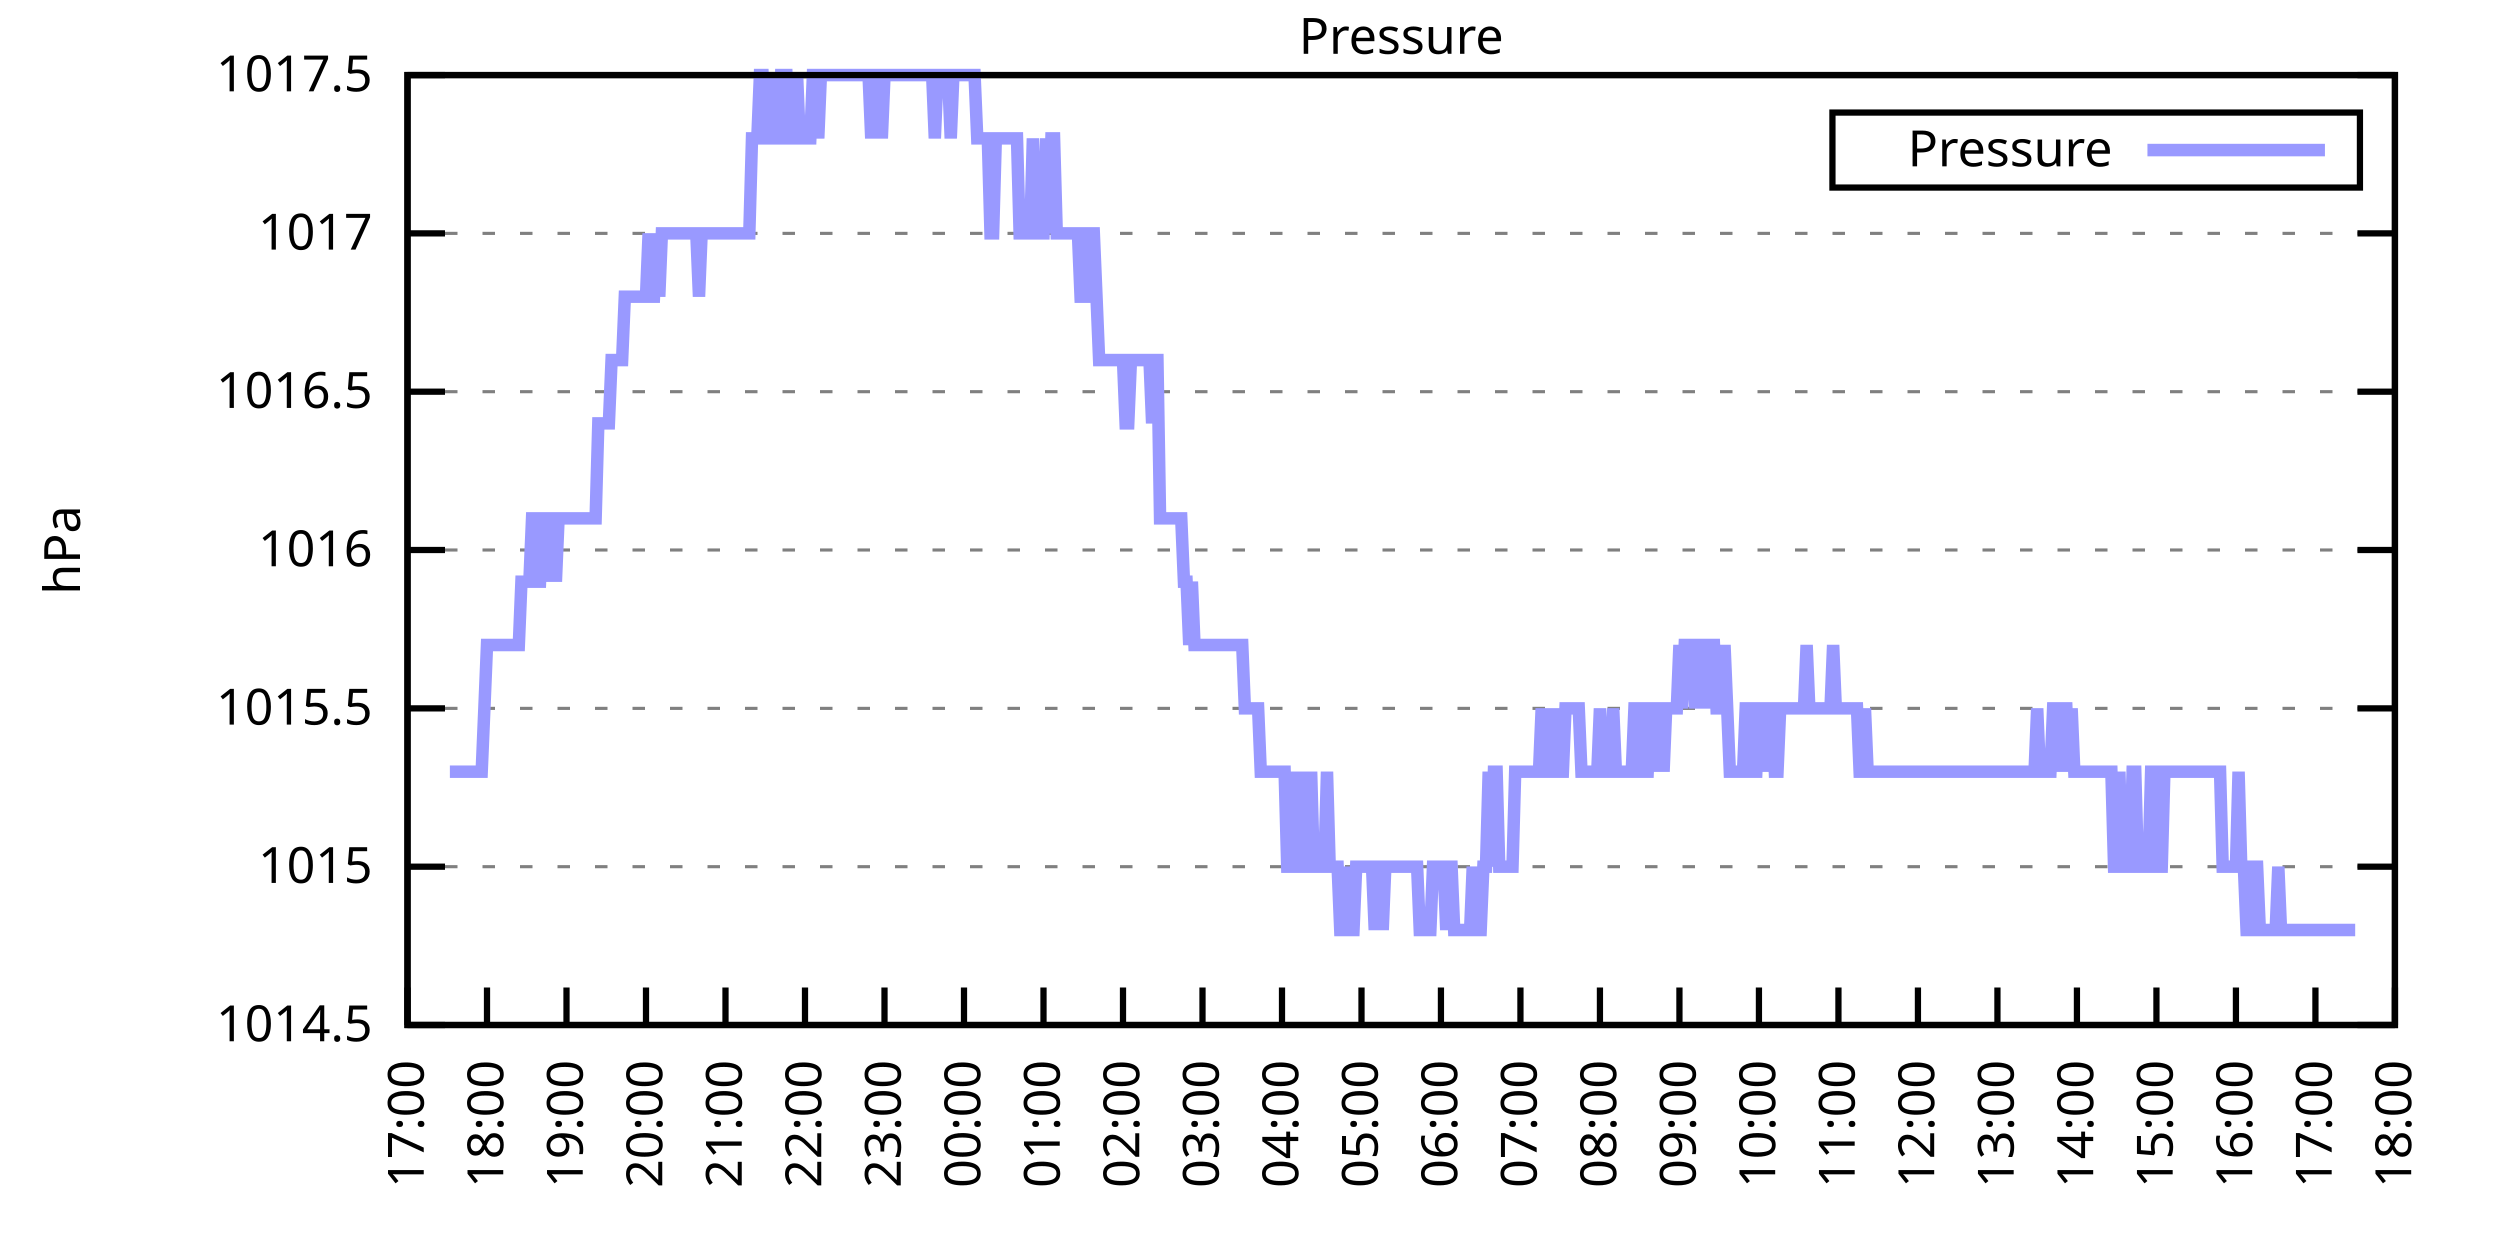
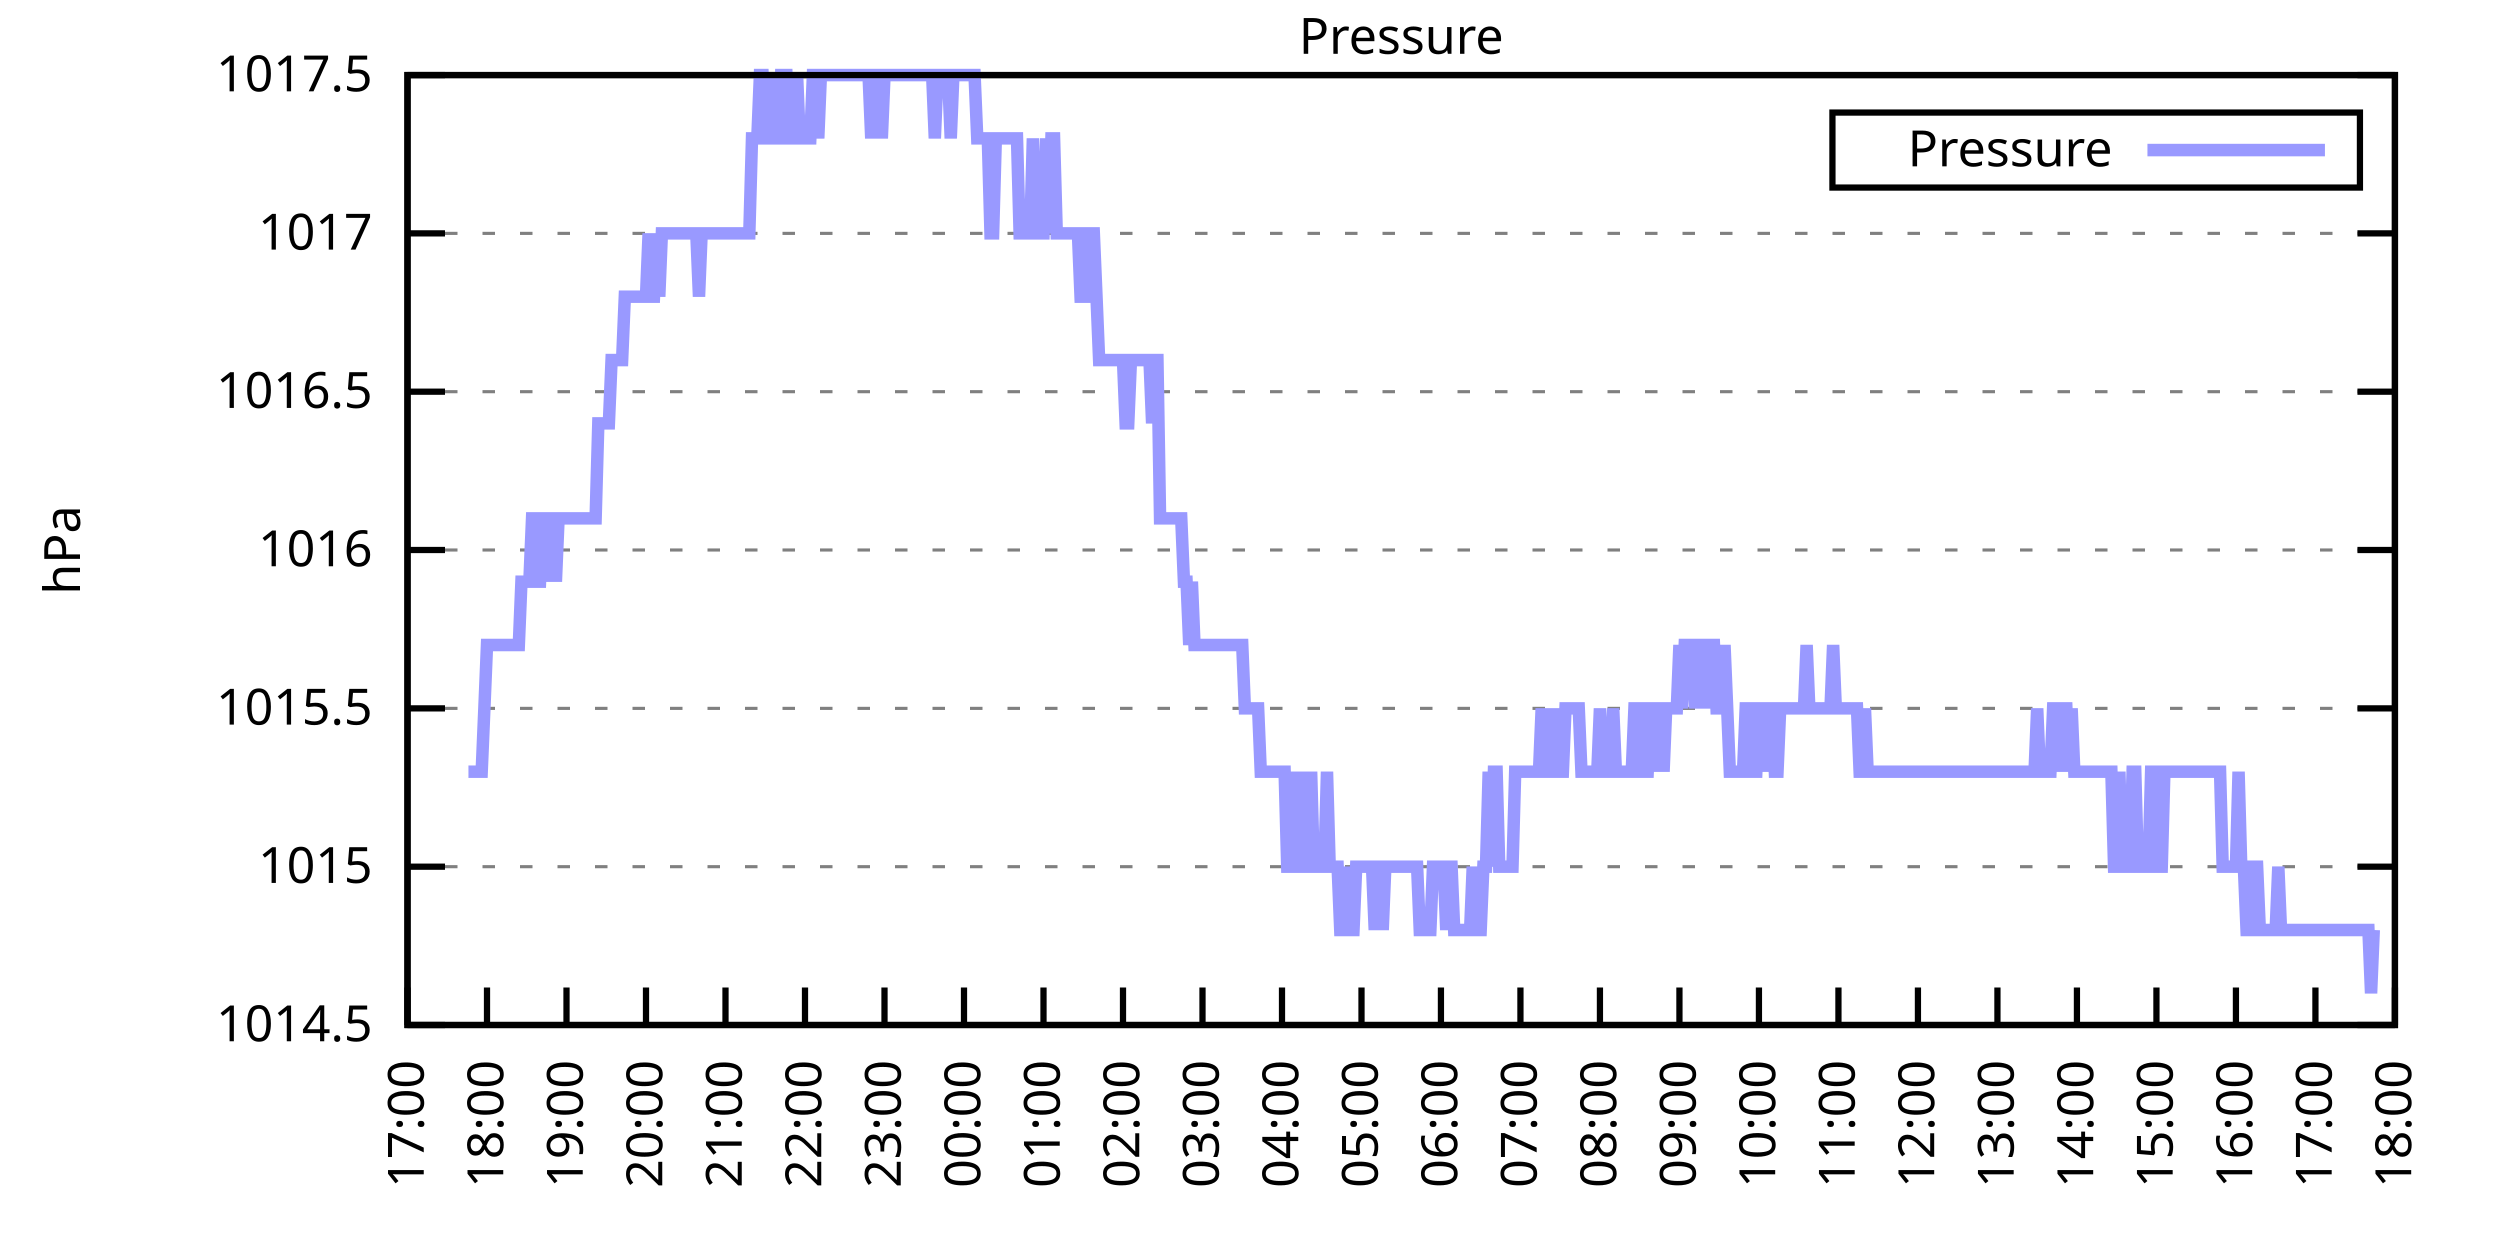
<svg xmlns="http://www.w3.org/2000/svg" xmlns:xlink="http://www.w3.org/1999/xlink" width="400" height="200" viewBox="0 0 400 200">
  <g id="gnuplot_canvas">
    <rect x="0" y="0" width="400" height="200" fill="none" />
    <defs>
      <circle id="gpDot" r="0.5" stroke-width="0.5" stroke="currentColor" />
      <path id="gpPt0" stroke-width="0.333" stroke="currentColor" d="M-1,0 h2 M0,-1 v2" />
      <path id="gpPt1" stroke-width="0.333" stroke="currentColor" d="M-1,-1 L1,1 M1,-1 L-1,1" />
      <path id="gpPt2" stroke-width="0.333" stroke="currentColor" d="M-1,0 L1,0 M0,-1 L0,1 M-1,-1 L1,1 M-1,1 L1,-1" />
      <rect id="gpPt3" stroke-width="0.333" stroke="currentColor" x="-1" y="-1" width="2" height="2" />
      <rect id="gpPt4" stroke-width="0.333" stroke="currentColor" fill="currentColor" x="-1" y="-1" width="2" height="2" />
      <circle id="gpPt5" stroke-width="0.333" stroke="currentColor" cx="0" cy="0" r="1" />
      <use xlink:href="#gpPt5" id="gpPt6" fill="currentColor" stroke="none" />
      <path id="gpPt7" stroke-width="0.333" stroke="currentColor" d="M0,-1.33 L-1.33,0.67 L1.33,0.67 z" />
      <use xlink:href="#gpPt7" id="gpPt8" fill="currentColor" stroke="none" />
      <use xlink:href="#gpPt7" id="gpPt9" stroke="currentColor" transform="rotate(180)" />
      <use xlink:href="#gpPt9" id="gpPt10" fill="currentColor" stroke="none" />
      <use xlink:href="#gpPt3" id="gpPt11" stroke="currentColor" transform="rotate(45)" />
      <use xlink:href="#gpPt11" id="gpPt12" fill="currentColor" stroke="none" />
      <path id="gpPt13" stroke-width="0.333" stroke="currentColor" d="M0,1.330 L1.265,0.411 L0.782,-1.067 L-0.782,-1.076 L-1.265,0.411 z" />
      <use xlink:href="#gpPt13" id="gpPt14" fill="currentColor" stroke="none" />
      <filter id="textbox" filterUnits="objectBoundingBox" x="0" y="0" height="1" width="1">
        <feFlood flood-color="white" flood-opacity="1" result="bgnd" />
        <feComposite in="SourceGraphic" in2="bgnd" operator="atop" />
      </filter>
      <filter id="greybox" filterUnits="objectBoundingBox" x="0" y="0" height="1" width="1">
        <feFlood flood-color="lightgrey" flood-opacity="1" result="grey" />
        <feComposite in="SourceGraphic" in2="grey" operator="atop" />
      </filter>
    </defs>
    <g fill="none" color="white" stroke="currentColor" stroke-width="1.00" stroke-linecap="butt" stroke-linejoin="miter">
</g>
    <g fill="none" color="black" stroke="currentColor" stroke-width="1.00" stroke-linecap="butt" stroke-linejoin="miter">
      <g stroke="none" shape-rendering="crispEdges">
        <polygon fill="rgb(255, 255, 255)" points="65.20,164.00 383.18,164.00 383.18,12.02 65.20,12.02 " />
      </g>
    </g>
    <g fill="none" color="black" stroke="currentColor" stroke-width="1.00" stroke-linecap="butt" stroke-linejoin="miter">
</g>
    <g fill="none" color="black" stroke="black" stroke-width="0.50" stroke-linecap="butt" stroke-linejoin="miter">
</g>
    <g fill="none" color="gray" stroke="currentColor" stroke-width="0.50" stroke-linecap="butt" stroke-linejoin="miter">
      <path stroke="gray" stroke-dasharray="2,4" class="gridline" d="M65.20,164.00 L383.19,164.00  " />
    </g>
    <g fill="none" color="gray" stroke="gray" stroke-width="1.00" stroke-linecap="butt" stroke-linejoin="miter">
</g>
    <g fill="none" color="black" stroke="currentColor" stroke-width="1.00" stroke-linecap="butt" stroke-linejoin="miter">
      <path stroke="black" d="M65.20,164.00 L71.20,164.00 M383.19,164.00 L377.19,164.00  " />
      <g transform="translate(59.60,166.60)" stroke="none" fill="black" font-family="Sans" font-size="8.00" text-anchor="end">
        <text>
          <tspan font-family="Sans"> 1014.5</tspan>
        </text>
      </g>
    </g>
    <g fill="none" color="black" stroke="currentColor" stroke-width="1.00" stroke-linecap="butt" stroke-linejoin="miter">
</g>
    <g fill="none" color="black" stroke="black" stroke-width="0.50" stroke-linecap="butt" stroke-linejoin="miter">
</g>
    <g fill="none" color="gray" stroke="currentColor" stroke-width="0.50" stroke-linecap="butt" stroke-linejoin="miter">
      <path stroke="gray" stroke-dasharray="2,4" class="gridline" d="M65.20,138.67 L383.19,138.67  " />
    </g>
    <g fill="none" color="gray" stroke="gray" stroke-width="1.00" stroke-linecap="butt" stroke-linejoin="miter">
</g>
    <g fill="none" color="black" stroke="currentColor" stroke-width="1.00" stroke-linecap="butt" stroke-linejoin="miter">
      <path stroke="black" d="M65.20,138.67 L71.20,138.67 M383.19,138.67 L377.19,138.67  " />
      <g transform="translate(59.60,141.27)" stroke="none" fill="black" font-family="Sans" font-size="8.00" text-anchor="end">
        <text>
          <tspan font-family="Sans"> 1015</tspan>
        </text>
      </g>
    </g>
    <g fill="none" color="black" stroke="currentColor" stroke-width="1.00" stroke-linecap="butt" stroke-linejoin="miter">
</g>
    <g fill="none" color="black" stroke="black" stroke-width="0.50" stroke-linecap="butt" stroke-linejoin="miter">
</g>
    <g fill="none" color="gray" stroke="currentColor" stroke-width="0.50" stroke-linecap="butt" stroke-linejoin="miter">
      <path stroke="gray" stroke-dasharray="2,4" class="gridline" d="M65.20,113.34 L383.19,113.34  " />
    </g>
    <g fill="none" color="gray" stroke="gray" stroke-width="1.00" stroke-linecap="butt" stroke-linejoin="miter">
</g>
    <g fill="none" color="black" stroke="currentColor" stroke-width="1.00" stroke-linecap="butt" stroke-linejoin="miter">
      <path stroke="black" d="M65.20,113.34 L71.20,113.34 M383.19,113.34 L377.19,113.34  " />
      <g transform="translate(59.60,115.94)" stroke="none" fill="black" font-family="Sans" font-size="8.00" text-anchor="end">
        <text>
          <tspan font-family="Sans"> 1015.5</tspan>
        </text>
      </g>
    </g>
    <g fill="none" color="black" stroke="currentColor" stroke-width="1.00" stroke-linecap="butt" stroke-linejoin="miter">
</g>
    <g fill="none" color="black" stroke="black" stroke-width="0.50" stroke-linecap="butt" stroke-linejoin="miter">
</g>
    <g fill="none" color="gray" stroke="currentColor" stroke-width="0.50" stroke-linecap="butt" stroke-linejoin="miter">
      <path stroke="gray" stroke-dasharray="2,4" class="gridline" d="M65.20,88.00 L383.19,88.00  " />
    </g>
    <g fill="none" color="gray" stroke="gray" stroke-width="1.00" stroke-linecap="butt" stroke-linejoin="miter">
</g>
    <g fill="none" color="black" stroke="currentColor" stroke-width="1.00" stroke-linecap="butt" stroke-linejoin="miter">
      <path stroke="black" d="M65.20,88.00 L71.20,88.00 M383.19,88.00 L377.19,88.00  " />
      <g transform="translate(59.60,90.60)" stroke="none" fill="black" font-family="Sans" font-size="8.00" text-anchor="end">
        <text>
          <tspan font-family="Sans"> 1016</tspan>
        </text>
      </g>
    </g>
    <g fill="none" color="black" stroke="currentColor" stroke-width="1.00" stroke-linecap="butt" stroke-linejoin="miter">
</g>
    <g fill="none" color="black" stroke="black" stroke-width="0.50" stroke-linecap="butt" stroke-linejoin="miter">
</g>
    <g fill="none" color="gray" stroke="currentColor" stroke-width="0.50" stroke-linecap="butt" stroke-linejoin="miter">
      <path stroke="gray" stroke-dasharray="2,4" class="gridline" d="M65.20,62.67 L383.19,62.67  " />
    </g>
    <g fill="none" color="gray" stroke="gray" stroke-width="1.00" stroke-linecap="butt" stroke-linejoin="miter">
</g>
    <g fill="none" color="black" stroke="currentColor" stroke-width="1.00" stroke-linecap="butt" stroke-linejoin="miter">
      <path stroke="black" d="M65.20,62.67 L71.20,62.67 M383.19,62.67 L377.19,62.67  " />
      <g transform="translate(59.60,65.27)" stroke="none" fill="black" font-family="Sans" font-size="8.00" text-anchor="end">
        <text>
          <tspan font-family="Sans"> 1016.5</tspan>
        </text>
      </g>
    </g>
    <g fill="none" color="black" stroke="currentColor" stroke-width="1.00" stroke-linecap="butt" stroke-linejoin="miter">
</g>
    <g fill="none" color="black" stroke="black" stroke-width="0.50" stroke-linecap="butt" stroke-linejoin="miter">
</g>
    <g fill="none" color="gray" stroke="currentColor" stroke-width="0.50" stroke-linecap="butt" stroke-linejoin="miter">
      <path stroke="gray" stroke-dasharray="2,4" class="gridline" d="M65.20,37.34 L383.19,37.34  " />
    </g>
    <g fill="none" color="gray" stroke="gray" stroke-width="1.00" stroke-linecap="butt" stroke-linejoin="miter">
</g>
    <g fill="none" color="black" stroke="currentColor" stroke-width="1.00" stroke-linecap="butt" stroke-linejoin="miter">
      <path stroke="black" d="M65.20,37.34 L71.20,37.34 M383.19,37.34 L377.19,37.34  " />
      <g transform="translate(59.60,39.94)" stroke="none" fill="black" font-family="Sans" font-size="8.00" text-anchor="end">
        <text>
          <tspan font-family="Sans"> 1017</tspan>
        </text>
      </g>
    </g>
    <g fill="none" color="black" stroke="currentColor" stroke-width="1.00" stroke-linecap="butt" stroke-linejoin="miter">
</g>
    <g fill="none" color="black" stroke="black" stroke-width="0.50" stroke-linecap="butt" stroke-linejoin="miter">
</g>
    <g fill="none" color="gray" stroke="currentColor" stroke-width="0.50" stroke-linecap="butt" stroke-linejoin="miter">
      <path stroke="gray" stroke-dasharray="2,4" class="gridline" d="M65.20,12.01 L383.19,12.01  " />
    </g>
    <g fill="none" color="gray" stroke="gray" stroke-width="1.00" stroke-linecap="butt" stroke-linejoin="miter">
</g>
    <g fill="none" color="black" stroke="currentColor" stroke-width="1.00" stroke-linecap="butt" stroke-linejoin="miter">
      <path stroke="black" d="M65.20,12.01 L71.20,12.01 M383.19,12.01 L377.19,12.01  " />
      <g transform="translate(59.60,14.61)" stroke="none" fill="black" font-family="Sans" font-size="8.00" text-anchor="end">
        <text>
          <tspan font-family="Sans"> 1017.5</tspan>
        </text>
      </g>
    </g>
    <g fill="none" color="black" stroke="currentColor" stroke-width="1.00" stroke-linecap="butt" stroke-linejoin="miter">
      <path stroke="black" d="M65.20,164.00 L65.20,158.00  " />
      <g transform="translate(67.80,169.60) rotate(270.00)" stroke="none" fill="black" font-family="Sans" font-size="8.00" text-anchor="end">
        <text>
          <tspan font-family="Sans">17:00</tspan>
        </text>
      </g>
    </g>
    <g fill="none" color="black" stroke="currentColor" stroke-width="1.00" stroke-linecap="butt" stroke-linejoin="miter">
      <path stroke="black" d="M77.92,164.00 L77.92,158.00  " />
      <g transform="translate(80.52,169.60) rotate(270.00)" stroke="none" fill="black" font-family="Sans" font-size="8.00" text-anchor="end">
        <text>
          <tspan font-family="Sans">18:00</tspan>
        </text>
      </g>
    </g>
    <g fill="none" color="black" stroke="currentColor" stroke-width="1.00" stroke-linecap="butt" stroke-linejoin="miter">
      <path stroke="black" d="M90.64,164.00 L90.64,158.00  " />
      <g transform="translate(93.24,169.60) rotate(270.00)" stroke="none" fill="black" font-family="Sans" font-size="8.00" text-anchor="end">
        <text>
          <tspan font-family="Sans">19:00</tspan>
        </text>
      </g>
    </g>
    <g fill="none" color="black" stroke="currentColor" stroke-width="1.00" stroke-linecap="butt" stroke-linejoin="miter">
      <path stroke="black" d="M103.36,164.00 L103.36,158.00  " />
      <g transform="translate(105.96,169.60) rotate(270.00)" stroke="none" fill="black" font-family="Sans" font-size="8.00" text-anchor="end">
        <text>
          <tspan font-family="Sans">20:00</tspan>
        </text>
      </g>
    </g>
    <g fill="none" color="black" stroke="currentColor" stroke-width="1.00" stroke-linecap="butt" stroke-linejoin="miter">
      <path stroke="black" d="M116.08,164.00 L116.08,158.00  " />
      <g transform="translate(118.68,169.60) rotate(270.00)" stroke="none" fill="black" font-family="Sans" font-size="8.00" text-anchor="end">
        <text>
          <tspan font-family="Sans">21:00</tspan>
        </text>
      </g>
    </g>
    <g fill="none" color="black" stroke="currentColor" stroke-width="1.00" stroke-linecap="butt" stroke-linejoin="miter">
      <path stroke="black" d="M128.80,164.00 L128.80,158.00  " />
      <g transform="translate(131.40,169.60) rotate(270.00)" stroke="none" fill="black" font-family="Sans" font-size="8.00" text-anchor="end">
        <text>
          <tspan font-family="Sans">22:00</tspan>
        </text>
      </g>
    </g>
    <g fill="none" color="black" stroke="currentColor" stroke-width="1.00" stroke-linecap="butt" stroke-linejoin="miter">
      <path stroke="black" d="M141.52,164.00 L141.52,158.00  " />
      <g transform="translate(144.12,169.60) rotate(270.00)" stroke="none" fill="black" font-family="Sans" font-size="8.00" text-anchor="end">
        <text>
          <tspan font-family="Sans">23:00</tspan>
        </text>
      </g>
    </g>
    <g fill="none" color="black" stroke="currentColor" stroke-width="1.00" stroke-linecap="butt" stroke-linejoin="miter">
      <path stroke="black" d="M154.24,164.00 L154.24,158.00  " />
      <g transform="translate(156.84,169.60) rotate(270.00)" stroke="none" fill="black" font-family="Sans" font-size="8.00" text-anchor="end">
        <text>
          <tspan font-family="Sans">00:00</tspan>
        </text>
      </g>
    </g>
    <g fill="none" color="black" stroke="currentColor" stroke-width="1.00" stroke-linecap="butt" stroke-linejoin="miter">
      <path stroke="black" d="M166.96,164.00 L166.96,158.00  " />
      <g transform="translate(169.56,169.60) rotate(270.00)" stroke="none" fill="black" font-family="Sans" font-size="8.00" text-anchor="end">
        <text>
          <tspan font-family="Sans">01:00</tspan>
        </text>
      </g>
    </g>
    <g fill="none" color="black" stroke="currentColor" stroke-width="1.00" stroke-linecap="butt" stroke-linejoin="miter">
      <path stroke="black" d="M179.68,164.00 L179.68,158.00  " />
      <g transform="translate(182.28,169.60) rotate(270.00)" stroke="none" fill="black" font-family="Sans" font-size="8.00" text-anchor="end">
        <text>
          <tspan font-family="Sans">02:00</tspan>
        </text>
      </g>
    </g>
    <g fill="none" color="black" stroke="currentColor" stroke-width="1.00" stroke-linecap="butt" stroke-linejoin="miter">
      <path stroke="black" d="M192.40,164.00 L192.40,158.00  " />
      <g transform="translate(195.00,169.60) rotate(270.00)" stroke="none" fill="black" font-family="Sans" font-size="8.00" text-anchor="end">
        <text>
          <tspan font-family="Sans">03:00</tspan>
        </text>
      </g>
    </g>
    <g fill="none" color="black" stroke="currentColor" stroke-width="1.00" stroke-linecap="butt" stroke-linejoin="miter">
      <path stroke="black" d="M205.12,164.00 L205.12,158.00  " />
      <g transform="translate(207.72,169.60) rotate(270.00)" stroke="none" fill="black" font-family="Sans" font-size="8.00" text-anchor="end">
        <text>
          <tspan font-family="Sans">04:00</tspan>
        </text>
      </g>
    </g>
    <g fill="none" color="black" stroke="currentColor" stroke-width="1.00" stroke-linecap="butt" stroke-linejoin="miter">
      <path stroke="black" d="M217.84,164.00 L217.84,158.00  " />
      <g transform="translate(220.44,169.60) rotate(270.00)" stroke="none" fill="black" font-family="Sans" font-size="8.00" text-anchor="end">
        <text>
          <tspan font-family="Sans">05:00</tspan>
        </text>
      </g>
    </g>
    <g fill="none" color="black" stroke="currentColor" stroke-width="1.00" stroke-linecap="butt" stroke-linejoin="miter">
      <path stroke="black" d="M230.55,164.00 L230.55,158.00  " />
      <g transform="translate(233.15,169.60) rotate(270.00)" stroke="none" fill="black" font-family="Sans" font-size="8.00" text-anchor="end">
        <text>
          <tspan font-family="Sans">06:00</tspan>
        </text>
      </g>
    </g>
    <g fill="none" color="black" stroke="currentColor" stroke-width="1.00" stroke-linecap="butt" stroke-linejoin="miter">
      <path stroke="black" d="M243.27,164.00 L243.27,158.00  " />
      <g transform="translate(245.87,169.60) rotate(270.00)" stroke="none" fill="black" font-family="Sans" font-size="8.00" text-anchor="end">
        <text>
          <tspan font-family="Sans">07:00</tspan>
        </text>
      </g>
    </g>
    <g fill="none" color="black" stroke="currentColor" stroke-width="1.00" stroke-linecap="butt" stroke-linejoin="miter">
      <path stroke="black" d="M255.99,164.00 L255.99,158.00  " />
      <g transform="translate(258.59,169.60) rotate(270.00)" stroke="none" fill="black" font-family="Sans" font-size="8.00" text-anchor="end">
        <text>
          <tspan font-family="Sans">08:00</tspan>
        </text>
      </g>
    </g>
    <g fill="none" color="black" stroke="currentColor" stroke-width="1.00" stroke-linecap="butt" stroke-linejoin="miter">
      <path stroke="black" d="M268.71,164.00 L268.71,158.00  " />
      <g transform="translate(271.31,169.60) rotate(270.00)" stroke="none" fill="black" font-family="Sans" font-size="8.00" text-anchor="end">
        <text>
          <tspan font-family="Sans">09:00</tspan>
        </text>
      </g>
    </g>
    <g fill="none" color="black" stroke="currentColor" stroke-width="1.00" stroke-linecap="butt" stroke-linejoin="miter">
      <path stroke="black" d="M281.43,164.00 L281.43,158.00  " />
      <g transform="translate(284.03,169.60) rotate(270.00)" stroke="none" fill="black" font-family="Sans" font-size="8.00" text-anchor="end">
        <text>
          <tspan font-family="Sans">10:00</tspan>
        </text>
      </g>
    </g>
    <g fill="none" color="black" stroke="currentColor" stroke-width="1.00" stroke-linecap="butt" stroke-linejoin="miter">
      <path stroke="black" d="M294.15,164.00 L294.15,158.00  " />
      <g transform="translate(296.75,169.60) rotate(270.00)" stroke="none" fill="black" font-family="Sans" font-size="8.00" text-anchor="end">
        <text>
          <tspan font-family="Sans">11:00</tspan>
        </text>
      </g>
    </g>
    <g fill="none" color="black" stroke="currentColor" stroke-width="1.00" stroke-linecap="butt" stroke-linejoin="miter">
      <path stroke="black" d="M306.87,164.00 L306.87,158.00  " />
      <g transform="translate(309.47,169.60) rotate(270.00)" stroke="none" fill="black" font-family="Sans" font-size="8.00" text-anchor="end">
        <text>
          <tspan font-family="Sans">12:00</tspan>
        </text>
      </g>
    </g>
    <g fill="none" color="black" stroke="currentColor" stroke-width="1.00" stroke-linecap="butt" stroke-linejoin="miter">
      <path stroke="black" d="M319.59,164.00 L319.59,158.00  " />
      <g transform="translate(322.19,169.60) rotate(270.00)" stroke="none" fill="black" font-family="Sans" font-size="8.00" text-anchor="end">
        <text>
          <tspan font-family="Sans">13:00</tspan>
        </text>
      </g>
    </g>
    <g fill="none" color="black" stroke="currentColor" stroke-width="1.00" stroke-linecap="butt" stroke-linejoin="miter">
      <path stroke="black" d="M332.31,164.00 L332.31,158.00  " />
      <g transform="translate(334.91,169.60) rotate(270.00)" stroke="none" fill="black" font-family="Sans" font-size="8.00" text-anchor="end">
        <text>
          <tspan font-family="Sans">14:00</tspan>
        </text>
      </g>
    </g>
    <g fill="none" color="black" stroke="currentColor" stroke-width="1.00" stroke-linecap="butt" stroke-linejoin="miter">
      <path stroke="black" d="M345.03,164.00 L345.03,158.00  " />
      <g transform="translate(347.63,169.60) rotate(270.00)" stroke="none" fill="black" font-family="Sans" font-size="8.00" text-anchor="end">
        <text>
          <tspan font-family="Sans">15:00</tspan>
        </text>
      </g>
    </g>
    <g fill="none" color="black" stroke="currentColor" stroke-width="1.00" stroke-linecap="butt" stroke-linejoin="miter">
      <path stroke="black" d="M357.75,164.00 L357.75,158.00  " />
      <g transform="translate(360.35,169.60) rotate(270.00)" stroke="none" fill="black" font-family="Sans" font-size="8.00" text-anchor="end">
        <text>
          <tspan font-family="Sans">16:00</tspan>
        </text>
      </g>
    </g>
    <g fill="none" color="black" stroke="currentColor" stroke-width="1.00" stroke-linecap="butt" stroke-linejoin="miter">
      <path stroke="black" d="M370.47,164.00 L370.47,158.00  " />
      <g transform="translate(373.07,169.60) rotate(270.00)" stroke="none" fill="black" font-family="Sans" font-size="8.00" text-anchor="end">
        <text>
          <tspan font-family="Sans">17:00</tspan>
        </text>
      </g>
    </g>
    <g fill="none" color="black" stroke="currentColor" stroke-width="1.00" stroke-linecap="butt" stroke-linejoin="miter">
      <path stroke="black" d="M383.19,164.00 L383.19,158.00  " />
      <g transform="translate(385.79,169.60) rotate(270.00)" stroke="none" fill="black" font-family="Sans" font-size="8.00" text-anchor="end">
        <text>
          <tspan font-family="Sans">18:00</tspan>
        </text>
      </g>
    </g>
    <g fill="none" color="black" stroke="currentColor" stroke-width="1.00" stroke-linecap="butt" stroke-linejoin="miter">
</g>
    <g fill="none" color="black" stroke="currentColor" stroke-width="1.00" stroke-linecap="butt" stroke-linejoin="miter">
      <path stroke="black" d="M65.20,12.01 L65.20,164.00 L383.19,164.00 L383.19,12.01 L65.20,12.01 Z  " />
    </g>
    <g fill="none" color="black" stroke="currentColor" stroke-width="1.00" stroke-linecap="butt" stroke-linejoin="miter">
</g>
    <g fill="none" color="black" stroke="currentColor" stroke-width="1.00" stroke-linecap="butt" stroke-linejoin="miter">
      <path stroke="black" d="M293.19,30.01 L293.19,18.01 L377.59,18.01 L377.59,30.01 L293.19,30.01 Z  " />
    </g>
    <g id="Pressure_plot_1">
      <g fill="none" color="white" stroke="black" stroke-width="2.00" stroke-linecap="butt" stroke-linejoin="miter">
</g>
      <g fill="none" color="black" stroke="currentColor" stroke-width="2.00" stroke-linecap="butt" stroke-linejoin="miter">
        <g transform="translate(337.99,26.61)" stroke="none" fill="black" font-family="Sans" font-size="8.00" text-anchor="end">
          <text>
            <tspan font-family="Sans">Pressure</tspan>
          </text>
        </g>
      </g>
      <g fill="none" color="black" stroke="currentColor" stroke-width="2.00" stroke-linecap="butt" stroke-linejoin="miter">
-         <path stroke="rgb(153, 153, 255)" d="M343.59,24.01 L371.99,24.01 M71.98,123.47 L72.41,123.47 L72.83,123.47 L73.26,123.47 L73.68,123.47 L74.10,123.47   L74.53,123.47 L74.95,123.47 L75.38,123.47 L75.80,123.47 L76.22,123.47 L76.65,123.47 L77.07,123.47 L77.50,113.34   L77.92,103.20 L78.34,103.20 L78.77,103.20 L79.19,103.20 L79.62,103.20 L80.04,103.20 L80.46,103.20 L80.89,103.20   L81.31,103.20 L81.74,103.20 L82.16,103.20 L82.58,103.20 L83.01,103.20 L83.43,93.07 L83.86,93.07 L84.28,93.07   L84.70,93.07 L85.13,82.94 L85.55,82.94 L85.98,93.07 L86.40,93.07 L86.82,82.94 L87.25,82.94 L87.67,93.07   L88.10,82.94 L88.52,82.94 L88.94,93.07 L89.37,82.94 L89.79,82.94 L90.22,82.94 L90.64,82.94 L91.06,82.94   L91.49,82.94 L91.91,82.94 L92.34,82.94 L92.76,82.94 L93.18,82.94 L93.61,82.94 L94.03,82.94 L94.46,82.94   L94.88,82.94 L95.30,82.94 L95.73,67.74 L96.15,67.74 L96.58,67.74 L97.00,67.74 L97.42,67.74 L97.85,57.61   L98.27,57.61 L98.69,57.61 L99.12,57.61 L99.54,57.61 L99.97,47.47 L100.39,47.47 L100.81,47.47 L101.24,47.47   L101.66,47.47 L102.09,47.47 L102.51,47.47 L102.93,47.47 L103.36,47.47 L103.78,37.34 L104.21,47.47 L104.63,47.47   L105.05,37.34 L105.48,47.47 L105.90,37.34 L106.33,37.34 L106.75,37.34 L107.17,37.34 L107.60,37.34 L108.02,37.34   L108.45,37.34 L108.87,37.34 L109.29,37.34 L109.72,37.34 L110.14,37.34 L110.57,37.34 L110.99,37.34 L111.41,37.34   L111.84,47.47 L112.26,37.34 L112.69,37.34 L113.11,37.34 L113.53,37.34 L113.96,37.34 L114.38,37.34 L114.81,37.34   L115.23,37.34 L115.65,37.34 L116.08,37.34 L116.50,37.34 L116.93,37.34 L117.35,37.34 L117.77,37.34 L118.20,37.34   L118.62,37.34 L119.05,37.34 L119.47,37.34 L119.89,37.34 L120.32,22.14 L120.74,22.14 L121.17,22.14 L121.59,12.01   L122.01,12.01 L122.44,22.14 L122.86,22.14 L123.29,22.14 L123.71,12.01 L124.13,22.14 L124.56,22.14 L124.98,12.01   L125.41,12.01 L125.83,12.01 L126.25,22.14 L126.68,22.14 L127.10,22.14 L127.53,12.01 L127.95,22.14 L128.37,22.14   L128.80,22.14 L129.22,22.14 L129.65,22.14 L130.07,12.01 L130.49,12.01 L130.92,22.14 L131.34,12.01 L131.77,12.01   L132.19,12.01 L132.61,12.01 L133.04,12.01 L133.46,12.01 L133.89,12.01 L134.31,12.01 L134.73,12.01 L135.16,12.01   L135.58,12.01 L136.01,12.01 L136.43,12.01 L136.85,12.01 L137.28,12.01 L137.70,12.01 L138.13,12.01 L138.55,12.01   L138.97,12.01 L139.40,22.14 L139.82,12.01 L140.25,12.01 L140.67,12.01 L141.09,22.14 L141.52,12.01 L141.94,12.01   L142.37,12.01 L142.79,12.01 L143.21,12.01 L143.64,12.01 L144.06,12.01 L144.49,12.01 L144.91,12.01 L145.33,12.01   L145.76,12.01 L146.18,12.01 L146.61,12.01 L147.03,12.01 L147.45,12.01 L147.88,12.01 L148.30,12.01 L148.73,12.01   L149.15,12.01 L149.57,22.14 L150.00,12.01 L150.42,12.01 L150.85,12.01 L151.27,12.01 L151.69,12.01 L152.12,22.14   L152.54,12.01 L152.97,12.01 L153.39,12.01 L153.81,12.01 L154.24,12.01 L154.66,12.01 L155.09,12.01 L155.51,12.01   L155.93,12.01 L156.36,22.14 L156.78,22.14 L157.21,22.14 L157.63,22.14 L158.05,22.14 L158.48,37.34 L158.90,37.34   L159.33,22.14 L159.75,22.14 L160.17,22.14 L160.60,22.14 L161.02,22.14 L161.44,22.14 L161.87,22.14 L162.29,22.14   L162.72,22.14 L163.14,37.34 L163.56,37.34 L163.99,37.34 L164.41,37.34 L164.84,37.34 L165.26,22.14 L165.68,37.34   L166.11,37.34 L166.53,37.34 L166.96,37.34 L167.38,22.14 L167.80,37.34 L168.23,22.14 L168.65,22.14 L169.08,37.34   L169.50,37.34 L169.92,37.34 L170.35,37.34 L170.77,37.34 L171.20,37.34 L171.62,37.34 L172.04,37.34 L172.47,37.34   L172.89,47.47 L173.32,47.47 L173.74,47.47 L174.16,37.34 L174.59,37.34 L175.01,37.34 L175.44,47.47 L175.86,57.61   L176.28,57.61 L176.71,57.61 L177.13,57.61 L177.56,57.61 L177.98,57.61 L178.40,57.61 L178.83,57.61 L179.25,57.61   L179.68,57.61 L180.10,67.74 L180.52,67.74 L180.95,57.61 L181.37,57.61 L181.80,57.61 L182.22,57.61 L182.64,57.61   L183.07,57.61 L183.49,57.61 L183.92,57.61 L184.34,67.74 L184.76,57.61 L185.19,57.61 L185.61,82.94 L186.04,82.94   L186.46,82.94 L186.88,82.94 L187.31,82.94 L187.73,82.94 L188.16,82.94 L188.58,82.94 L189.00,82.94 L189.43,93.07   L189.85,93.07 L190.28,103.20 L190.70,93.07 L191.12,103.20 L191.55,103.20 L191.97,103.20 L192.40,103.20 L192.82,103.20   L193.24,103.20 L193.67,103.20 L194.09,103.20 L194.52,103.20 L194.94,103.20 L195.36,103.20 L195.79,103.20 L196.21,103.20   L196.64,103.20 L197.06,103.20 L197.48,103.20 L197.91,103.20 L198.33,103.20 L198.76,103.20 L199.18,113.34 L199.60,113.34   L200.03,113.34 L200.45,113.34 L200.88,113.34 L201.30,113.34 L201.72,123.47 L202.15,123.47 L202.57,123.47 L203.00,123.47   L203.42,123.47 L203.84,123.47 L204.27,123.47 L204.69,123.47 L205.12,123.47 L205.54,123.47 L205.96,138.67 L206.39,138.67   L206.81,138.67 L207.24,123.47 L207.66,138.67 L208.08,138.67 L208.51,123.47 L208.93,138.67 L209.36,138.67 L209.78,123.47   L210.20,138.67 L210.63,138.67 L211.05,138.67 L211.48,138.67 L211.90,138.67 L212.32,123.47 L212.75,138.67 L213.17,138.67   L213.60,138.67 L214.02,138.67 L214.44,148.80 L214.87,148.80 L215.29,148.80 L215.72,138.67 L216.14,148.80 L216.56,148.80   L216.99,138.67 L217.41,138.67 L217.84,138.67 L218.26,138.67 L218.68,138.67 L219.11,138.67 L219.53,138.67 L219.96,148.80   L220.38,138.67 L220.80,138.67 L221.23,148.80 L221.65,138.67 L222.08,138.67 L222.50,138.67 L222.92,138.67 L223.35,138.67   L223.77,138.67 L224.20,138.67 L224.62,138.67 L225.04,138.67 L225.47,138.67 L225.89,138.67 L226.31,138.67 L226.74,138.67   L227.16,148.80 L227.59,148.80 L228.01,148.80 L228.43,148.80 L228.86,148.80 L229.28,138.67 L229.71,138.67 L230.13,138.67   L230.55,138.67 L230.98,138.67 L231.40,148.80 L231.83,138.67 L232.25,138.67 L232.67,148.80 L233.10,148.80 L233.52,148.80   L233.95,148.80 L234.37,148.80 L234.79,148.80 L235.22,148.80 L235.64,138.67 L236.07,148.80 L236.49,148.80 L236.91,148.80   L237.34,138.67 L237.76,138.67 L238.19,123.47 L238.61,138.67 L239.03,123.47 L239.46,123.47 L239.88,138.67 L240.31,138.67   L240.73,138.67 L241.15,138.67 L241.58,138.67 L242.00,138.67 L242.43,123.47 L242.85,123.47 L243.27,123.47 L243.70,123.47   L244.12,123.47 L244.55,123.47 L244.97,123.47 L245.39,123.47 L245.82,123.47 L246.24,123.47 L246.67,113.34 L247.09,123.47   L247.51,123.47 L247.94,113.34 L248.36,123.47 L248.79,113.34 L249.21,123.47 L249.63,123.47 L250.06,123.47 L250.48,113.34   L250.91,113.34 L251.33,113.34 L251.75,113.34 L252.18,113.34 L252.60,113.34 L253.03,123.47 L253.45,123.47 L253.87,123.47   L254.30,123.47 L254.72,123.47 L255.15,123.47 L255.57,123.47 L255.99,113.34 L256.42,123.47 L256.84,123.47 L257.27,123.47   L257.69,123.47 L258.11,113.34 L258.54,123.47 L258.96,123.47 L259.39,123.47 L259.81,123.47 L260.23,123.47 L260.66,123.47   L261.08,123.47 L261.51,113.34 L261.93,113.34 L262.35,113.34 L262.78,123.47 L263.20,123.47 L263.63,123.47 L264.05,113.34   L264.47,113.34 L264.90,123.47 L265.32,113.34 L265.75,113.34 L266.17,123.47 L266.59,113.34 L267.02,113.34 L267.44,113.34   L267.87,113.34 L268.29,113.34 L268.71,103.20 L269.14,113.34 L269.56,103.20 L269.99,103.20 L270.41,103.20 L270.83,103.20   L271.26,113.34 L271.68,103.20 L272.11,113.34 L272.53,103.20 L272.95,103.20 L273.38,113.34 L273.80,103.20 L274.23,103.20   L274.65,113.34 L275.07,113.34 L275.50,113.34 L275.92,103.20 L276.35,113.34 L276.77,123.47 L277.19,123.47 L277.62,123.47   L278.04,123.47 L278.47,123.47 L278.89,123.47 L279.31,113.34 L279.74,113.34 L280.16,113.34 L280.59,123.47 L281.01,123.47   L281.43,113.34 L281.86,113.34 L282.28,123.47 L282.71,113.34 L283.13,113.34 L283.55,113.34 L283.98,123.47 L284.40,123.47   L284.83,113.34 L285.25,113.34 L285.67,113.34 L286.10,113.34 L286.52,113.34 L286.95,113.34 L287.37,113.34 L287.79,113.34   L288.22,113.34 L288.64,113.34 L289.06,103.20 L289.49,113.34 L289.91,113.34 L290.34,113.34 L290.76,113.34 L291.18,113.34   L291.61,113.34 L292.03,113.34 L292.46,113.34 L292.88,113.34 L293.30,103.20 L293.73,113.34 L294.15,113.34 L294.58,113.34   L295.00,113.34 L295.42,113.34 L295.85,113.34 L296.27,113.34 L296.70,113.34 L297.12,113.34 L297.54,123.47 L297.97,123.47   L298.39,113.34 L298.82,123.47 L299.24,123.47 L299.66,123.47 L300.09,123.47 L300.51,123.47 L300.94,123.47 L301.36,123.47   L301.78,123.47 L302.21,123.47 L302.63,123.47 L303.06,123.47 L303.48,123.47 L303.90,123.47 L304.33,123.47 L304.75,123.47   L305.18,123.47 L305.60,123.47 L306.02,123.47 L306.45,123.47 L306.87,123.47 L307.30,123.47 L307.72,123.47 L308.14,123.47   L308.57,123.47 L308.99,123.47 L309.42,123.47 L309.84,123.47 L310.26,123.47 L310.69,123.47 L311.11,123.47 L311.54,123.47   L311.96,123.47 L312.38,123.47 L312.81,123.47 L313.23,123.47 L313.66,123.47 L314.08,123.47 L314.50,123.47 L314.93,123.47   L315.35,123.47 L315.78,123.47 L316.20,123.47 L316.62,123.47 L317.05,123.47 L317.47,123.47 L317.90,123.47 L318.32,123.47   L318.74,123.47 L319.17,123.47 L319.59,123.47 L320.02,123.47 L320.44,123.47 L320.86,123.47 L321.29,123.47 L321.71,123.47   L322.14,123.47 L322.56,123.47 L322.98,123.47 L323.41,123.47 L323.83,123.47 L324.26,123.47 L324.68,123.47 L325.10,123.47   L325.53,123.47 L325.95,113.34 L326.38,123.47 L326.80,123.47 L327.22,123.47 L327.65,123.47 L328.07,123.47 L328.50,113.34   L328.92,113.34 L329.34,113.34 L329.77,123.47 L330.19,113.34 L330.62,113.34 L331.04,123.47 L331.46,113.34 L331.89,123.47   L332.31,123.47 L332.74,123.47 L333.16,123.47 L333.58,123.47 L334.01,123.47 L334.43,123.47 L334.86,123.47 L335.28,123.47   L335.70,123.47 L336.13,123.47 L336.55,123.47 L336.98,123.47 L337.40,123.47 L337.82,123.47 L338.25,138.67 L338.67,138.67   L339.10,123.47 L339.52,138.67 L339.94,138.67 L340.37,138.67 L340.79,138.67 L341.22,123.47 L341.64,123.47 L342.06,138.67   L342.49,138.67 L342.91,138.67 L343.34,138.67 L343.76,138.67 L344.18,123.47 L344.61,123.47 L345.03,123.47 L345.46,138.67   L345.88,138.67 L346.30,123.47 L346.73,123.47 L347.15,123.47 L347.58,123.47 L348.00,123.47 L348.42,123.47 L348.85,123.47   L349.27,123.47 L349.70,123.47 L350.12,123.47 L350.54,123.47 L350.97,123.47 L351.39,123.47 L351.81,123.47 L352.24,123.47   L352.66,123.47 L353.09,123.47 L353.51,123.47 L353.93,123.47 L354.36,123.47 L354.78,123.47 L355.21,123.47 L355.63,138.67   L356.05,138.67 L356.48,138.67 L356.90,138.67 L357.33,138.67 L357.75,138.67 L358.17,123.47 L358.60,138.67 L359.02,138.67   L359.45,148.80 L359.87,148.80 L360.29,138.67 L360.72,138.67 L361.14,138.67 L361.57,148.80 L361.99,148.80 L362.41,148.80   L362.84,148.80 L363.26,148.80 L363.69,148.80 L364.11,148.80 L364.53,138.67 L364.96,148.80 L365.38,148.80 L365.81,148.80   L366.23,148.80 L366.65,148.80 L367.08,148.80 L367.50,148.80 L367.93,148.80 L368.35,148.80 L368.77,148.80 L369.20,148.80   L369.62,148.80 L370.05,148.80 L370.47,148.80 L370.89,148.80 L371.32,148.80 L371.74,148.80 L372.17,148.80 L372.59,148.80   L373.01,148.80 L373.44,148.80 L373.86,148.80 L374.29,148.80 L374.71,148.80 L375.13,148.80 L375.56,148.80 L375.98,148.80   L376.41,148.80 L376.83,148.80  " />
+         <path stroke="rgb(153, 153, 255)" d="M343.59,24.01 L371.99,24.01 M74.95,123.47 L75.38,123.47 L75.80,123.47 L76.22,123.47 L76.65,123.47 L77.07,123.47   L77.50,113.34 L77.92,103.20 L78.34,103.20 L78.77,103.20 L79.19,103.20 L79.62,103.20 L80.04,103.20 L80.46,103.20   L80.89,103.20 L81.31,103.20 L81.74,103.20 L82.16,103.20 L82.58,103.20 L83.01,103.20 L83.43,93.07 L83.86,93.07   L84.28,93.07 L84.70,93.07 L85.13,82.94 L85.55,82.94 L85.98,93.07 L86.40,93.07 L86.82,82.94 L87.25,82.94   L87.67,93.07 L88.10,82.94 L88.52,82.94 L88.94,93.07 L89.37,82.94 L89.79,82.94 L90.22,82.94 L90.64,82.94   L91.06,82.94 L91.49,82.94 L91.91,82.94 L92.34,82.94 L92.76,82.94 L93.18,82.94 L93.61,82.94 L94.03,82.94   L94.46,82.94 L94.88,82.94 L95.30,82.94 L95.73,67.74 L96.15,67.74 L96.58,67.74 L97.00,67.74 L97.42,67.74   L97.85,57.61 L98.27,57.61 L98.69,57.61 L99.12,57.61 L99.54,57.61 L99.97,47.47 L100.39,47.47 L100.81,47.47   L101.24,47.47 L101.66,47.47 L102.09,47.47 L102.51,47.47 L102.93,47.47 L103.36,47.47 L103.78,37.34 L104.21,47.47   L104.63,47.47 L105.05,37.34 L105.48,47.47 L105.90,37.34 L106.33,37.34 L106.75,37.34 L107.17,37.34 L107.60,37.34   L108.02,37.34 L108.45,37.34 L108.87,37.34 L109.29,37.34 L109.72,37.34 L110.14,37.34 L110.57,37.34 L110.99,37.34   L111.41,37.34 L111.84,47.47 L112.26,37.34 L112.69,37.34 L113.11,37.34 L113.53,37.34 L113.96,37.34 L114.38,37.34   L114.81,37.34 L115.23,37.34 L115.65,37.34 L116.08,37.34 L116.50,37.34 L116.93,37.34 L117.35,37.34 L117.77,37.34   L118.20,37.34 L118.62,37.34 L119.05,37.34 L119.47,37.34 L119.89,37.34 L120.32,22.14 L120.74,22.14 L121.17,22.14   L121.59,12.01 L122.01,12.01 L122.44,22.14 L122.86,22.14 L123.29,22.14 L123.71,12.01 L124.13,22.14 L124.56,22.14   L124.98,12.01 L125.41,12.01 L125.83,12.01 L126.25,22.14 L126.68,22.14 L127.10,22.14 L127.53,12.01 L127.95,22.14   L128.37,22.14 L128.80,22.14 L129.22,22.14 L129.65,22.14 L130.07,12.01 L130.49,12.01 L130.92,22.14 L131.34,12.01   L131.77,12.01 L132.19,12.01 L132.61,12.01 L133.04,12.01 L133.46,12.01 L133.89,12.01 L134.31,12.01 L134.73,12.01   L135.16,12.01 L135.58,12.01 L136.01,12.01 L136.43,12.01 L136.85,12.01 L137.28,12.01 L137.70,12.01 L138.13,12.01   L138.55,12.01 L138.97,12.01 L139.40,22.14 L139.82,12.01 L140.25,12.01 L140.67,12.01 L141.09,22.14 L141.52,12.01   L141.94,12.01 L142.37,12.01 L142.79,12.01 L143.21,12.01 L143.64,12.01 L144.06,12.01 L144.49,12.01 L144.91,12.01   L145.33,12.01 L145.76,12.01 L146.18,12.01 L146.61,12.01 L147.03,12.01 L147.45,12.01 L147.88,12.01 L148.30,12.01   L148.73,12.01 L149.15,12.01 L149.57,22.14 L150.00,12.01 L150.42,12.01 L150.85,12.01 L151.27,12.01 L151.69,12.01   L152.12,22.14 L152.54,12.01 L152.97,12.01 L153.39,12.01 L153.81,12.01 L154.24,12.01 L154.66,12.01 L155.09,12.01   L155.51,12.01 L155.93,12.01 L156.36,22.14 L156.78,22.14 L157.21,22.14 L157.63,22.14 L158.05,22.14 L158.48,37.34   L158.90,37.34 L159.33,22.14 L159.75,22.14 L160.17,22.14 L160.60,22.14 L161.02,22.14 L161.44,22.14 L161.87,22.14   L162.29,22.14 L162.72,22.14 L163.14,37.34 L163.56,37.34 L163.99,37.34 L164.41,37.34 L164.84,37.34 L165.26,22.14   L165.68,37.34 L166.11,37.34 L166.53,37.34 L166.96,37.34 L167.38,22.14 L167.80,37.34 L168.23,22.14 L168.65,22.14   L169.08,37.34 L169.50,37.34 L169.92,37.34 L170.35,37.34 L170.77,37.34 L171.20,37.34 L171.62,37.34 L172.04,37.34   L172.47,37.34 L172.89,47.47 L173.32,47.47 L173.74,47.47 L174.16,37.34 L174.59,37.34 L175.01,37.34 L175.44,47.47   L175.86,57.61 L176.28,57.61 L176.71,57.61 L177.13,57.61 L177.56,57.61 L177.98,57.61 L178.40,57.61 L178.83,57.61   L179.25,57.61 L179.68,57.61 L180.10,67.74 L180.52,67.74 L180.95,57.61 L181.37,57.61 L181.80,57.61 L182.22,57.61   L182.64,57.61 L183.07,57.61 L183.49,57.61 L183.92,57.61 L184.34,67.74 L184.76,57.61 L185.19,57.61 L185.61,82.94   L186.04,82.94 L186.46,82.94 L186.88,82.94 L187.31,82.94 L187.73,82.94 L188.16,82.94 L188.58,82.94 L189.00,82.94   L189.43,93.07 L189.85,93.07 L190.28,103.20 L190.70,93.07 L191.12,103.20 L191.55,103.20 L191.97,103.20 L192.40,103.20   L192.82,103.20 L193.24,103.20 L193.67,103.20 L194.09,103.20 L194.52,103.20 L194.94,103.20 L195.36,103.20 L195.79,103.20   L196.21,103.20 L196.64,103.20 L197.06,103.20 L197.48,103.20 L197.91,103.20 L198.33,103.20 L198.76,103.20 L199.18,113.34   L199.60,113.34 L200.03,113.34 L200.45,113.34 L200.88,113.34 L201.30,113.34 L201.72,123.47 L202.15,123.47 L202.57,123.47   L203.00,123.47 L203.42,123.47 L203.84,123.47 L204.27,123.47 L204.69,123.47 L205.12,123.47 L205.54,123.47 L205.96,138.67   L206.39,138.67 L206.81,138.67 L207.24,123.47 L207.66,138.67 L208.08,138.67 L208.51,123.47 L208.93,138.67 L209.36,138.67   L209.78,123.47 L210.20,138.67 L210.63,138.67 L211.05,138.67 L211.48,138.67 L211.90,138.67 L212.32,123.47 L212.75,138.67   L213.17,138.67 L213.60,138.67 L214.02,138.67 L214.44,148.80 L214.87,148.80 L215.29,148.80 L215.72,138.67 L216.14,148.80   L216.56,148.80 L216.99,138.67 L217.41,138.67 L217.84,138.67 L218.26,138.67 L218.68,138.67 L219.11,138.67 L219.53,138.67   L219.96,148.80 L220.38,138.67 L220.80,138.67 L221.23,148.80 L221.65,138.67 L222.08,138.67 L222.50,138.67 L222.92,138.67   L223.35,138.67 L223.77,138.67 L224.20,138.67 L224.62,138.67 L225.04,138.67 L225.47,138.67 L225.89,138.67 L226.31,138.67   L226.74,138.67 L227.16,148.80 L227.59,148.80 L228.01,148.80 L228.43,148.80 L228.86,148.80 L229.28,138.67 L229.71,138.67   L230.13,138.67 L230.55,138.67 L230.98,138.67 L231.40,148.80 L231.83,138.67 L232.25,138.67 L232.67,148.80 L233.10,148.80   L233.52,148.80 L233.95,148.80 L234.37,148.80 L234.79,148.80 L235.22,148.80 L235.64,138.67 L236.07,148.80 L236.49,148.80   L236.91,148.80 L237.34,138.67 L237.76,138.67 L238.19,123.47 L238.61,138.67 L239.03,123.47 L239.46,123.47 L239.88,138.67   L240.31,138.67 L240.73,138.67 L241.15,138.67 L241.58,138.67 L242.00,138.67 L242.43,123.47 L242.85,123.47 L243.27,123.47   L243.70,123.47 L244.12,123.47 L244.55,123.47 L244.97,123.47 L245.39,123.47 L245.82,123.47 L246.24,123.47 L246.67,113.34   L247.09,123.47 L247.51,123.47 L247.94,113.34 L248.36,123.47 L248.79,113.34 L249.21,123.47 L249.63,123.47 L250.06,123.47   L250.48,113.34 L250.91,113.34 L251.33,113.34 L251.75,113.34 L252.18,113.34 L252.60,113.34 L253.03,123.47 L253.45,123.47   L253.87,123.47 L254.30,123.47 L254.72,123.47 L255.15,123.47 L255.57,123.47 L255.99,113.34 L256.42,123.47 L256.84,123.47   L257.27,123.47 L257.69,123.47 L258.11,113.34 L258.54,123.47 L258.96,123.47 L259.39,123.47 L259.81,123.47 L260.23,123.47   L260.66,123.47 L261.08,123.47 L261.51,113.34 L261.93,113.34 L262.35,113.34 L262.78,123.47 L263.20,123.47 L263.63,123.47   L264.05,113.34 L264.47,113.34 L264.90,123.47 L265.32,113.34 L265.75,113.34 L266.17,123.47 L266.59,113.34 L267.02,113.34   L267.44,113.34 L267.87,113.34 L268.29,113.34 L268.71,103.20 L269.14,113.34 L269.56,103.20 L269.99,103.20 L270.41,103.20   L270.83,103.20 L271.26,113.34 L271.68,103.20 L272.11,113.34 L272.53,103.20 L272.95,103.20 L273.38,113.34 L273.80,103.20   L274.23,103.20 L274.65,113.34 L275.07,113.34 L275.50,113.34 L275.92,103.20 L276.35,113.34 L276.77,123.47 L277.19,123.47   L277.62,123.47 L278.04,123.47 L278.47,123.47 L278.89,123.47 L279.31,113.34 L279.74,113.34 L280.16,113.34 L280.59,123.47   L281.01,123.47 L281.43,113.34 L281.86,113.34 L282.28,123.47 L282.71,113.34 L283.13,113.34 L283.55,113.34 L283.98,123.47   L284.40,123.47 L284.83,113.34 L285.25,113.34 L285.67,113.34 L286.10,113.34 L286.52,113.34 L286.95,113.34 L287.37,113.34   L287.79,113.34 L288.22,113.34 L288.64,113.34 L289.06,103.20 L289.49,113.34 L289.91,113.34 L290.34,113.34 L290.76,113.34   L291.18,113.34 L291.61,113.34 L292.03,113.34 L292.46,113.34 L292.88,113.34 L293.30,103.20 L293.73,113.34 L294.15,113.34   L294.58,113.34 L295.00,113.34 L295.42,113.34 L295.85,113.34 L296.27,113.34 L296.70,113.34 L297.12,113.34 L297.54,123.47   L297.97,123.47 L298.39,113.34 L298.82,123.47 L299.24,123.47 L299.66,123.47 L300.09,123.47 L300.51,123.47 L300.94,123.47   L301.36,123.47 L301.78,123.47 L302.21,123.47 L302.63,123.47 L303.06,123.47 L303.48,123.47 L303.90,123.47 L304.33,123.47   L304.75,123.47 L305.18,123.47 L305.60,123.47 L306.02,123.47 L306.45,123.47 L306.87,123.47 L307.30,123.47 L307.72,123.47   L308.14,123.47 L308.57,123.47 L308.99,123.47 L309.42,123.47 L309.84,123.47 L310.26,123.47 L310.69,123.47 L311.11,123.47   L311.54,123.47 L311.96,123.47 L312.38,123.47 L312.81,123.47 L313.23,123.47 L313.66,123.47 L314.08,123.47 L314.50,123.47   L314.93,123.47 L315.35,123.47 L315.78,123.47 L316.20,123.47 L316.62,123.47 L317.05,123.47 L317.47,123.47 L317.90,123.47   L318.32,123.47 L318.74,123.47 L319.17,123.47 L319.59,123.47 L320.02,123.47 L320.44,123.47 L320.86,123.47 L321.29,123.47   L321.71,123.47 L322.14,123.47 L322.56,123.47 L322.98,123.47 L323.41,123.47 L323.83,123.47 L324.26,123.47 L324.68,123.47   L325.10,123.47 L325.53,123.47 L325.95,113.34 L326.38,123.47 L326.80,123.47 L327.22,123.47 L327.65,123.47 L328.07,123.47   L328.50,113.34 L328.92,113.34 L329.34,113.34 L329.77,123.47 L330.19,113.34 L330.62,113.34 L331.04,123.47 L331.46,113.34   L331.89,123.47 L332.31,123.47 L332.74,123.47 L333.16,123.47 L333.58,123.47 L334.01,123.47 L334.43,123.47 L334.86,123.47   L335.28,123.47 L335.70,123.47 L336.13,123.47 L336.55,123.47 L336.98,123.47 L337.40,123.47 L337.82,123.47 L338.25,138.67   L338.67,138.67 L339.10,123.47 L339.52,138.67 L339.94,138.67 L340.37,138.67 L340.79,138.67 L341.22,123.47 L341.64,123.47   L342.06,138.67 L342.49,138.67 L342.91,138.67 L343.34,138.67 L343.76,138.67 L344.18,123.47 L344.61,123.47 L345.03,123.47   L345.46,138.67 L345.88,138.67 L346.30,123.47 L346.73,123.47 L347.15,123.47 L347.58,123.47 L348.00,123.47 L348.42,123.47   L348.85,123.47 L349.27,123.47 L349.70,123.47 L350.12,123.47 L350.54,123.47 L350.97,123.47 L351.39,123.47 L351.81,123.47   L352.24,123.47 L352.66,123.47 L353.09,123.47 L353.51,123.47 L353.93,123.47 L354.36,123.47 L354.78,123.47 L355.21,123.47   L355.63,138.67 L356.05,138.67 L356.48,138.67 L356.90,138.67 L357.33,138.67 L357.75,138.67 L358.17,123.47 L358.60,138.67   L359.02,138.67 L359.45,148.80 L359.87,148.80 L360.29,138.67 L360.72,138.67 L361.14,138.67 L361.57,148.80 L361.99,148.80   L362.41,148.80 L362.84,148.80 L363.26,148.80 L363.69,148.80 L364.11,148.80 L364.53,138.67 L364.96,148.80 L365.38,148.80   L365.81,148.80 L366.23,148.80 L366.65,148.80 L367.08,148.80 L367.50,148.80 L367.93,148.80 L368.35,148.80 L368.77,148.80   L369.20,148.80 L369.62,148.80 L370.05,148.80 L370.47,148.80 L370.89,148.80 L371.32,148.80 L371.74,148.80 L372.17,148.80   L372.59,148.80 L373.01,148.80 L373.44,148.80 L373.86,148.80 L374.29,148.80 L374.71,148.80 L375.13,148.80 L375.56,148.80   L375.98,148.80 L376.41,148.80 L376.83,148.80 L377.25,148.80 L377.68,148.80 L378.10,148.80 L378.53,148.80 L378.95,148.80   L379.37,158.93 L379.80,148.80  " />
      </g>
    </g>
    <g fill="none" color="black" stroke="currentColor" stroke-width="2.00" stroke-linecap="butt" stroke-linejoin="miter">
</g>
    <g fill="none" color="black" stroke="black" stroke-width="1.00" stroke-linecap="butt" stroke-linejoin="miter">
</g>
    <g fill="none" color="black" stroke="currentColor" stroke-width="1.00" stroke-linecap="butt" stroke-linejoin="miter">
      <path stroke="black" d="M65.20,12.01 L65.20,164.00 L383.19,164.00 L383.19,12.01 L65.20,12.01 Z  " />
      <g transform="translate(12.80,88.01) rotate(270.00)" stroke="none" fill="black" font-family="Sans" font-size="8.00" text-anchor="middle">
        <text>
          <tspan font-family="Sans">hPa</tspan>
        </text>
      </g>
    </g>
    <g fill="none" color="black" stroke="currentColor" stroke-width="1.00" stroke-linecap="butt" stroke-linejoin="miter">
</g>
    <g fill="none" color="black" stroke="currentColor" stroke-width="1.00" stroke-linecap="butt" stroke-linejoin="miter">
      <g transform="translate(224.19,8.61)" stroke="none" fill="black" font-family="Sans" font-size="8.00" text-anchor="middle">
        <text>
          <tspan font-family="Sans">Pressure</tspan>
        </text>
      </g>
    </g>
    <g fill="none" color="black" stroke="currentColor" stroke-width="1.00" stroke-linecap="butt" stroke-linejoin="miter">
</g>
  </g>
</svg>
